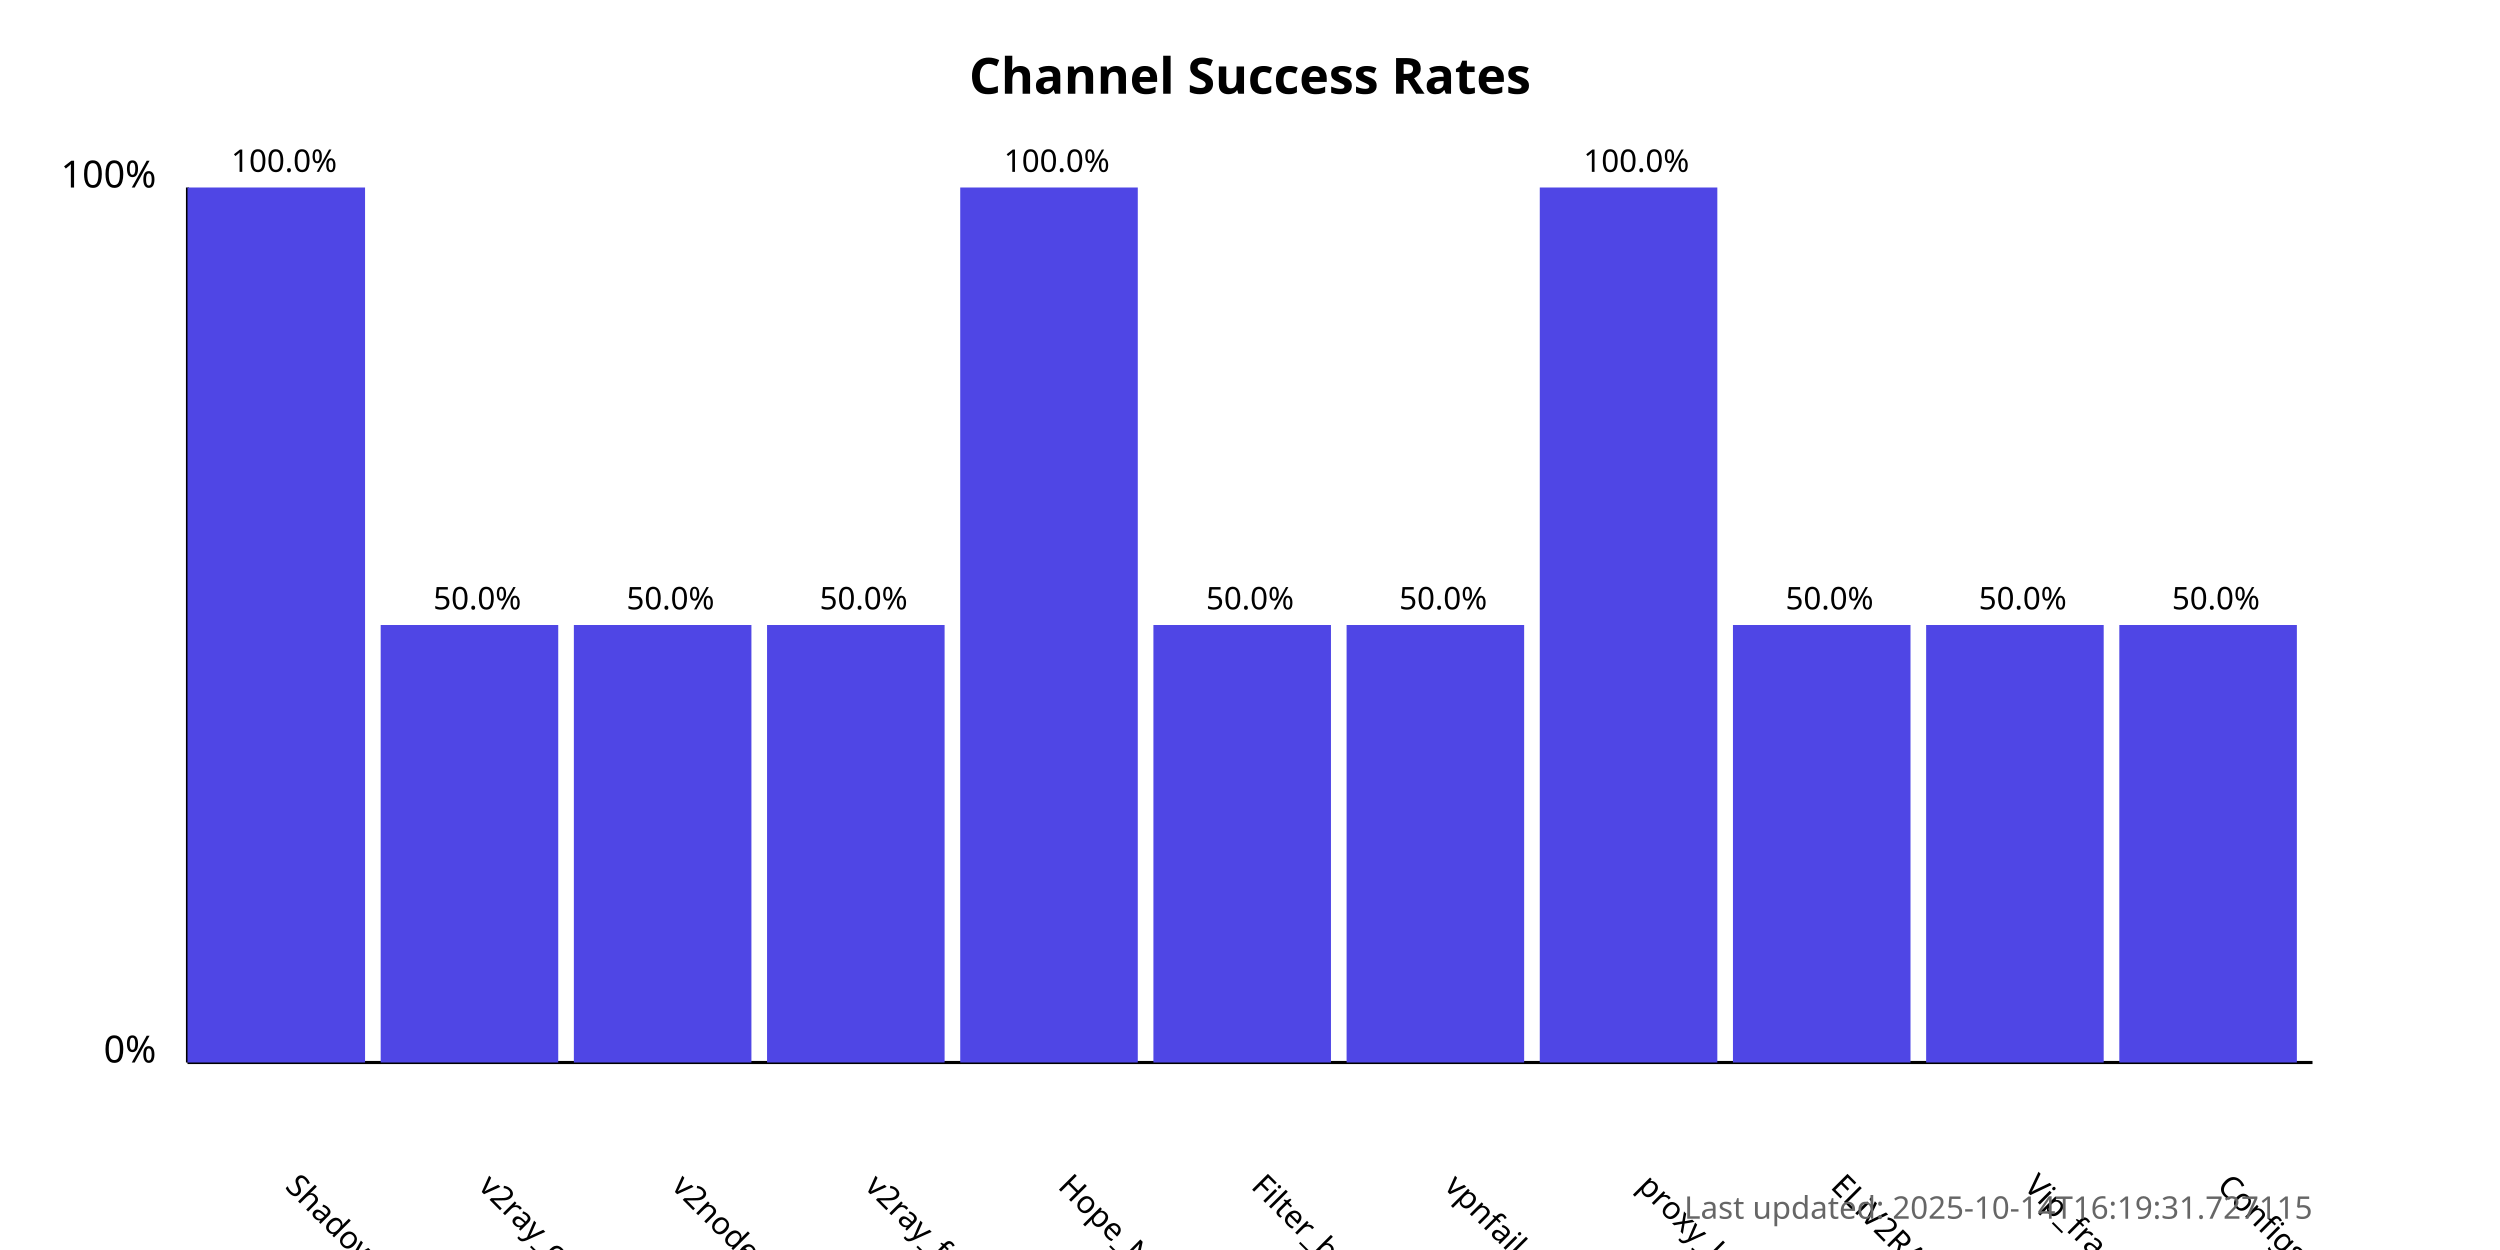
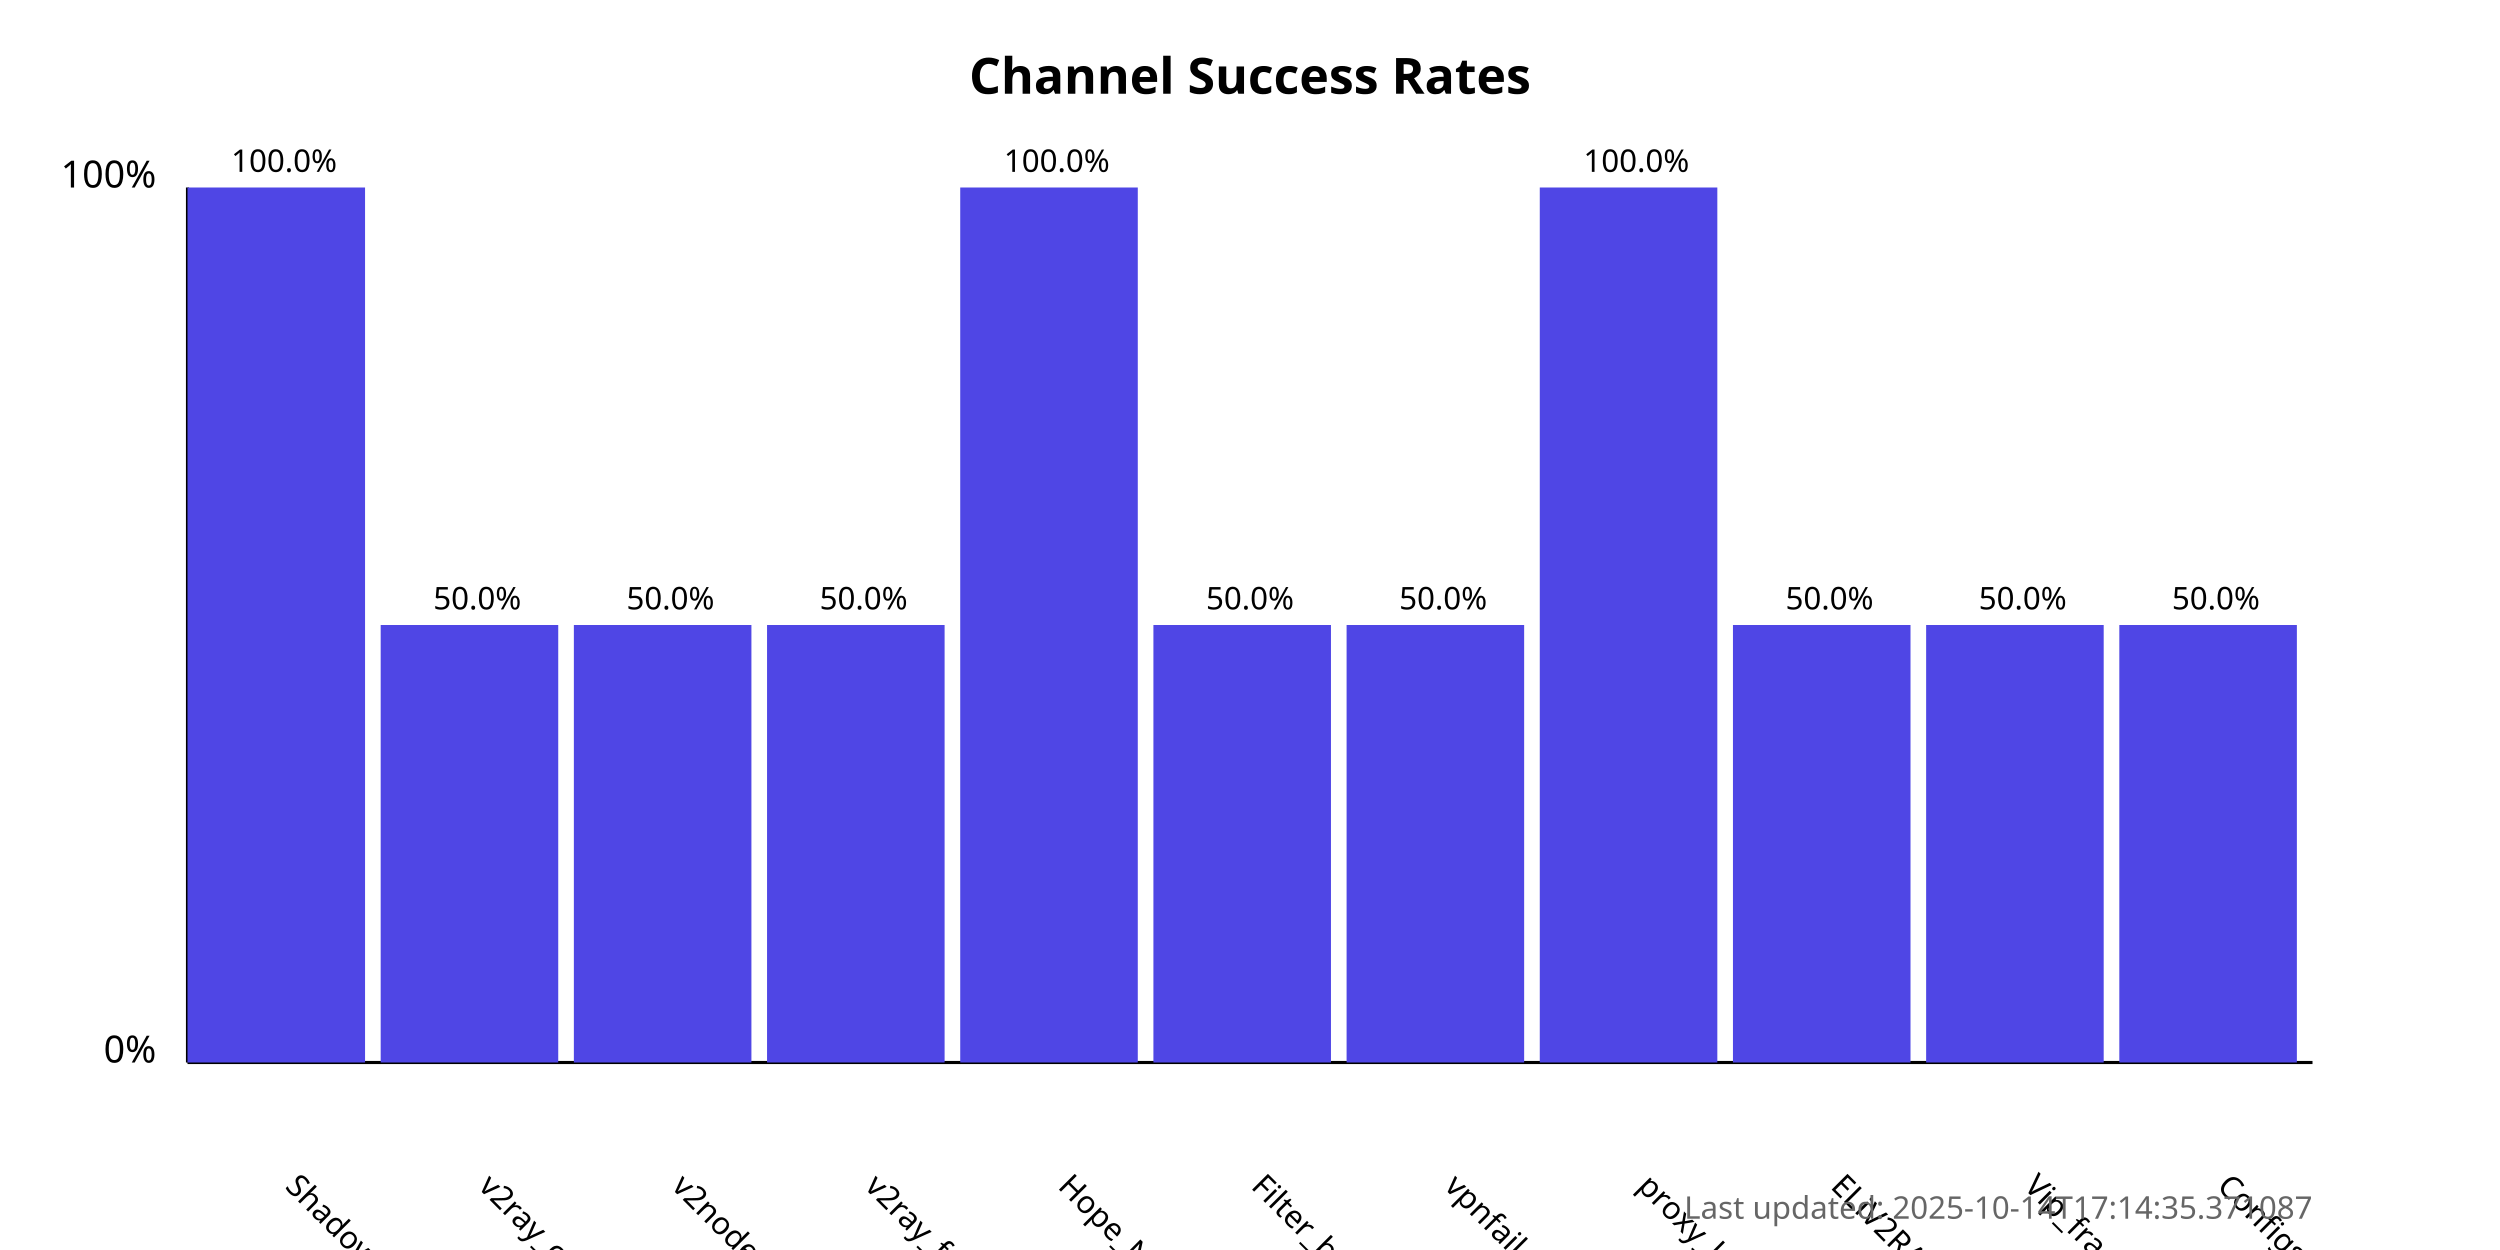
<svg xmlns="http://www.w3.org/2000/svg" width="800" height="400">
  <style>
            .chart-title { font: bold 16px sans-serif; }
            .axis-label { font: 12px sans-serif; }
            .tick-label { font: 10px sans-serif; }
            .bar { fill: #4f46e5; }
            .bar:hover { fill: #6366f1; }
            .timestamp { font: 10px sans-serif; fill: #666; }
        </style>
  <text x="400.0" y="30" text-anchor="middle" class="chart-title">
            Channel Success Rates
        </text>
  <line x1="60" y1="340" x2="60" y2="60" stroke="black" stroke-width="1" />
  <line x1="60" y1="340" x2="740" y2="340" stroke="black" stroke-width="1" />
  <text x="50" y="340" text-anchor="end" class="axis-label">0%</text>
  <text x="50" y="60" text-anchor="end" class="axis-label">100%</text>
  <g>
    <rect x="60" y="60.0" width="56.818" height="280.0" class="bar" />
    <text x="90.909" y="380" transform="rotate(45, 90.90909, 380)" text-anchor="start" class="tick-label">
                ShadowProxy66
            </text>
    <text x="90.909" y="55.0" text-anchor="middle" class="tick-label">
                100.0%
            </text>
  </g>
  <g>
    <rect x="121.818" y="200.0" width="56.818" height="140.0" class="bar" />
    <text x="152.727" y="380" transform="rotate(45, 152.7273, 380)" text-anchor="start" class="tick-label">
                v2ray_configs_pool
            </text>
    <text x="152.727" y="195.0" text-anchor="middle" class="tick-label">
                50.0%
            </text>
  </g>
  <g>
    <rect x="183.636" y="200.0" width="56.818" height="140.0" class="bar" />
    <text x="214.545" y="380" transform="rotate(45, 214.5455, 380)" text-anchor="start" class="tick-label">
                v2nodes
            </text>
    <text x="214.545" y="195.0" text-anchor="middle" class="tick-label">
                50.0%
            </text>
  </g>
  <g>
    <rect x="245.455" y="200.0" width="56.818" height="140.0" class="bar" />
    <text x="276.364" y="380" transform="rotate(45, 276.3636, 380)" text-anchor="start" class="tick-label">
                v2ray_free_conf
            </text>
    <text x="276.364" y="195.0" text-anchor="middle" class="tick-label">
                50.0%
            </text>
  </g>
  <g>
    <rect x="307.273" y="60.0" width="56.818" height="280.0" class="bar" />
    <text x="338.182" y="380" transform="rotate(45, 338.1818, 380)" text-anchor="start" class="tick-label">
                Hope_Net
            </text>
    <text x="338.182" y="55.0" text-anchor="middle" class="tick-label">
                100.0%
            </text>
  </g>
  <g>
    <rect x="369.091" y="200.0" width="56.818" height="140.0" class="bar" />
    <text x="400.0" y="380" transform="rotate(45, 400.0, 380)" text-anchor="start" class="tick-label">
                Filter_breaker
            </text>
    <text x="400.0" y="195.0" text-anchor="middle" class="tick-label">
                50.0%
            </text>
  </g>
  <g>
    <rect x="430.909" y="200.0" width="56.818" height="140.0" class="bar" />
    <text x="461.818" y="380" transform="rotate(45, 461.8182, 380)" text-anchor="start" class="tick-label">
                vpnfail_vless
            </text>
    <text x="461.818" y="195.0" text-anchor="middle" class="tick-label">
                50.0%
            </text>
  </g>
  <g>
    <rect x="492.727" y="60.0" width="56.818" height="280.0" class="bar" />
    <text x="523.636" y="380" transform="rotate(45, 523.6364, 380)" text-anchor="start" class="tick-label">
                proxy_kafee
            </text>
    <text x="523.636" y="55.0" text-anchor="middle" class="tick-label">
                100.0%
            </text>
  </g>
  <g>
    <rect x="554.545" y="200.0" width="56.818" height="140.0" class="bar" />
    <text x="585.455" y="380" transform="rotate(45, 585.4545, 380)" text-anchor="start" class="tick-label">
                ELiV2RAY
            </text>
    <text x="585.455" y="195.0" text-anchor="middle" class="tick-label">
                50.0%
            </text>
  </g>
  <g>
    <rect x="616.364" y="200.0" width="56.818" height="140.0" class="bar" />
    <text x="647.273" y="380" transform="rotate(45, 647.2727, 380)" text-anchor="start" class="tick-label">
                Vip_fragment_v2ray
            </text>
    <text x="647.273" y="195.0" text-anchor="middle" class="tick-label">
                50.0%
            </text>
  </g>
  <g>
    <rect x="678.182" y="200.0" width="56.818" height="140.0" class="bar" />
    <text x="709.091" y="380" transform="rotate(45, 709.0909, 380)" text-anchor="start" class="tick-label">
                ConfigsHubPlus
            </text>
    <text x="709.091" y="195.0" text-anchor="middle" class="tick-label">
                50.0%
            </text>
  </g>
  <text x="740" y="390" text-anchor="end" class="timestamp">
-             Last updated: 2025-10-14T16:19:31.727115
+             Last updated: 2025-10-14T17:14:35.371087
        </text>
</svg>
